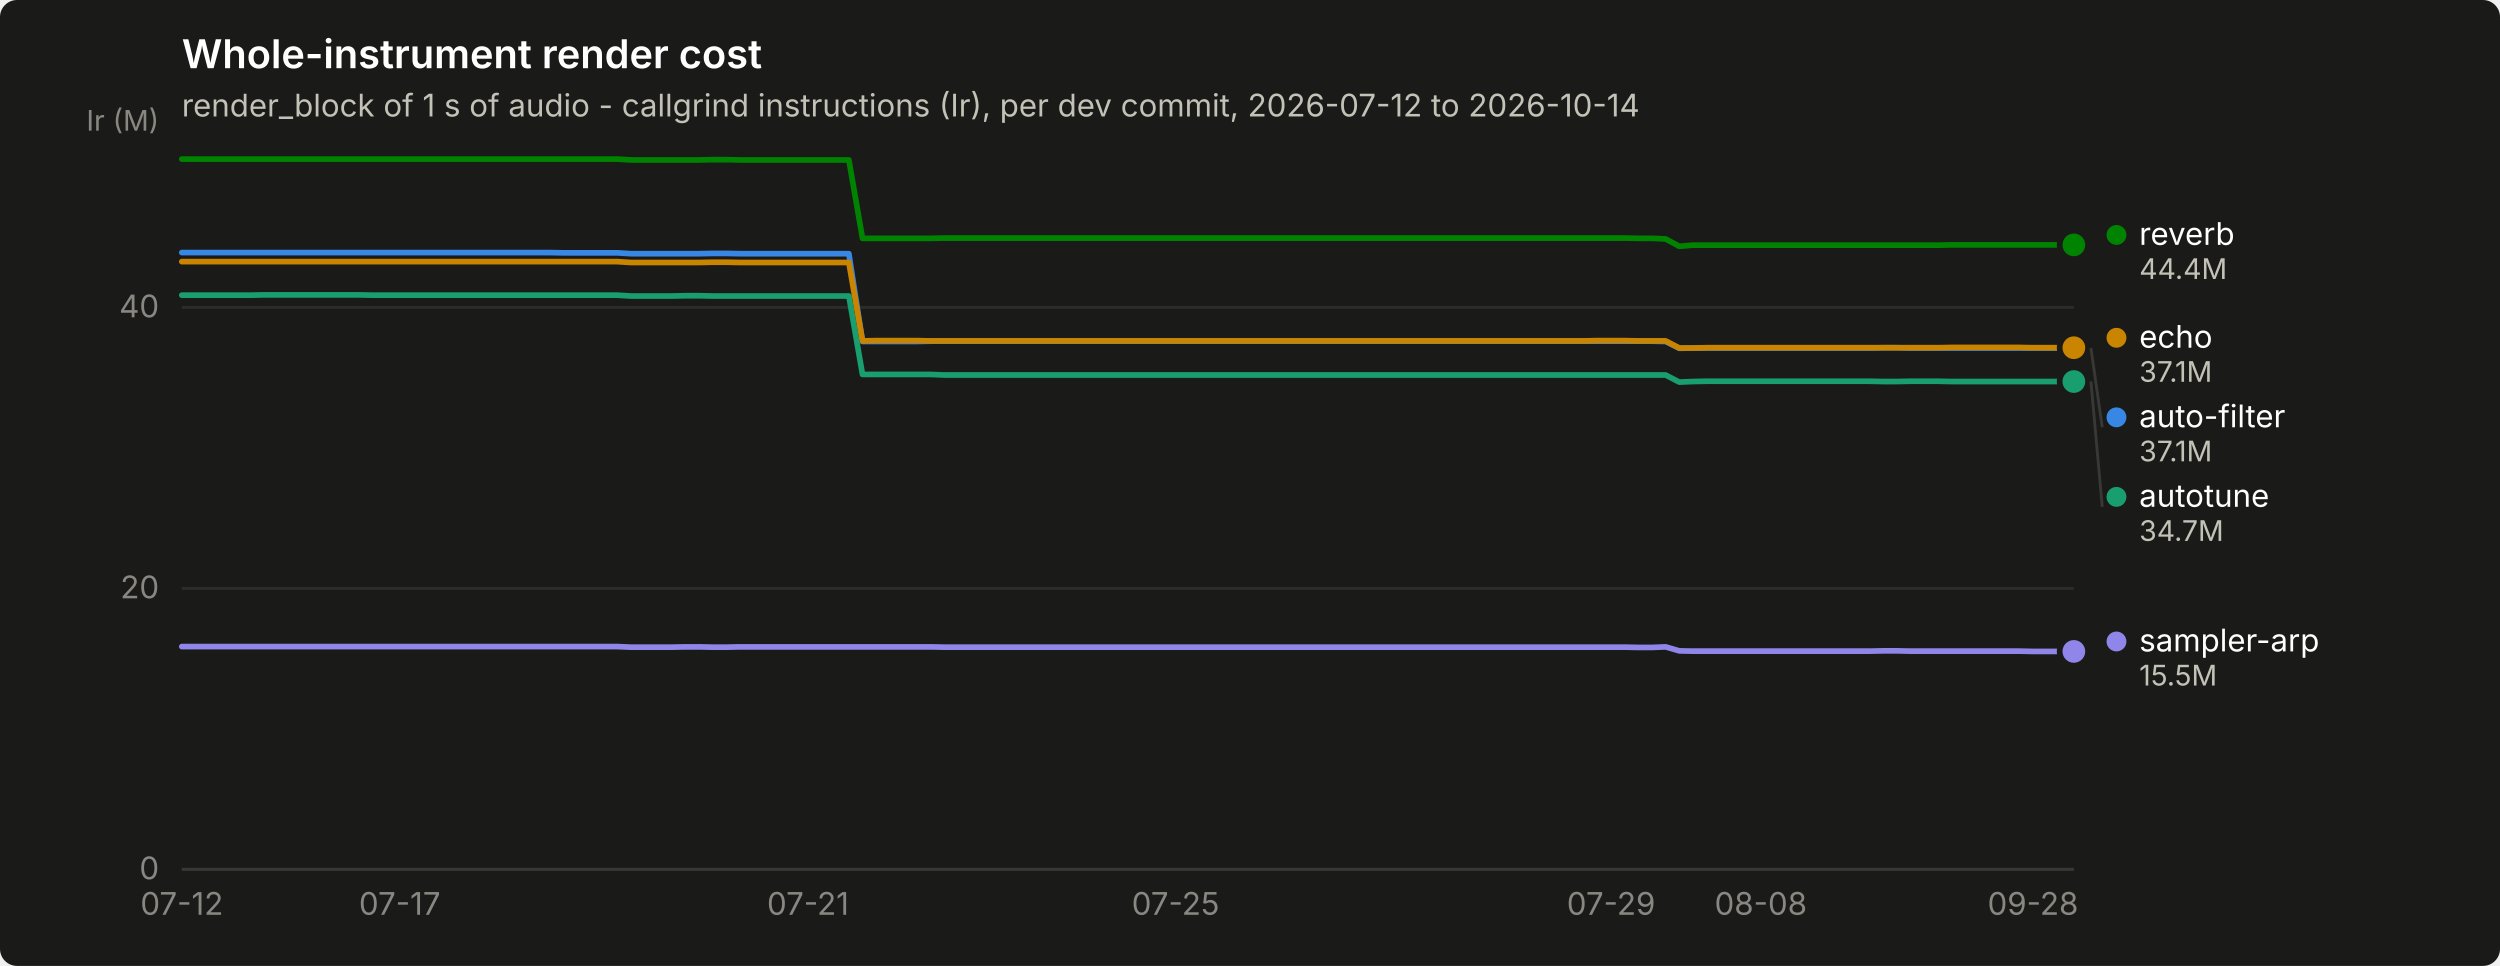
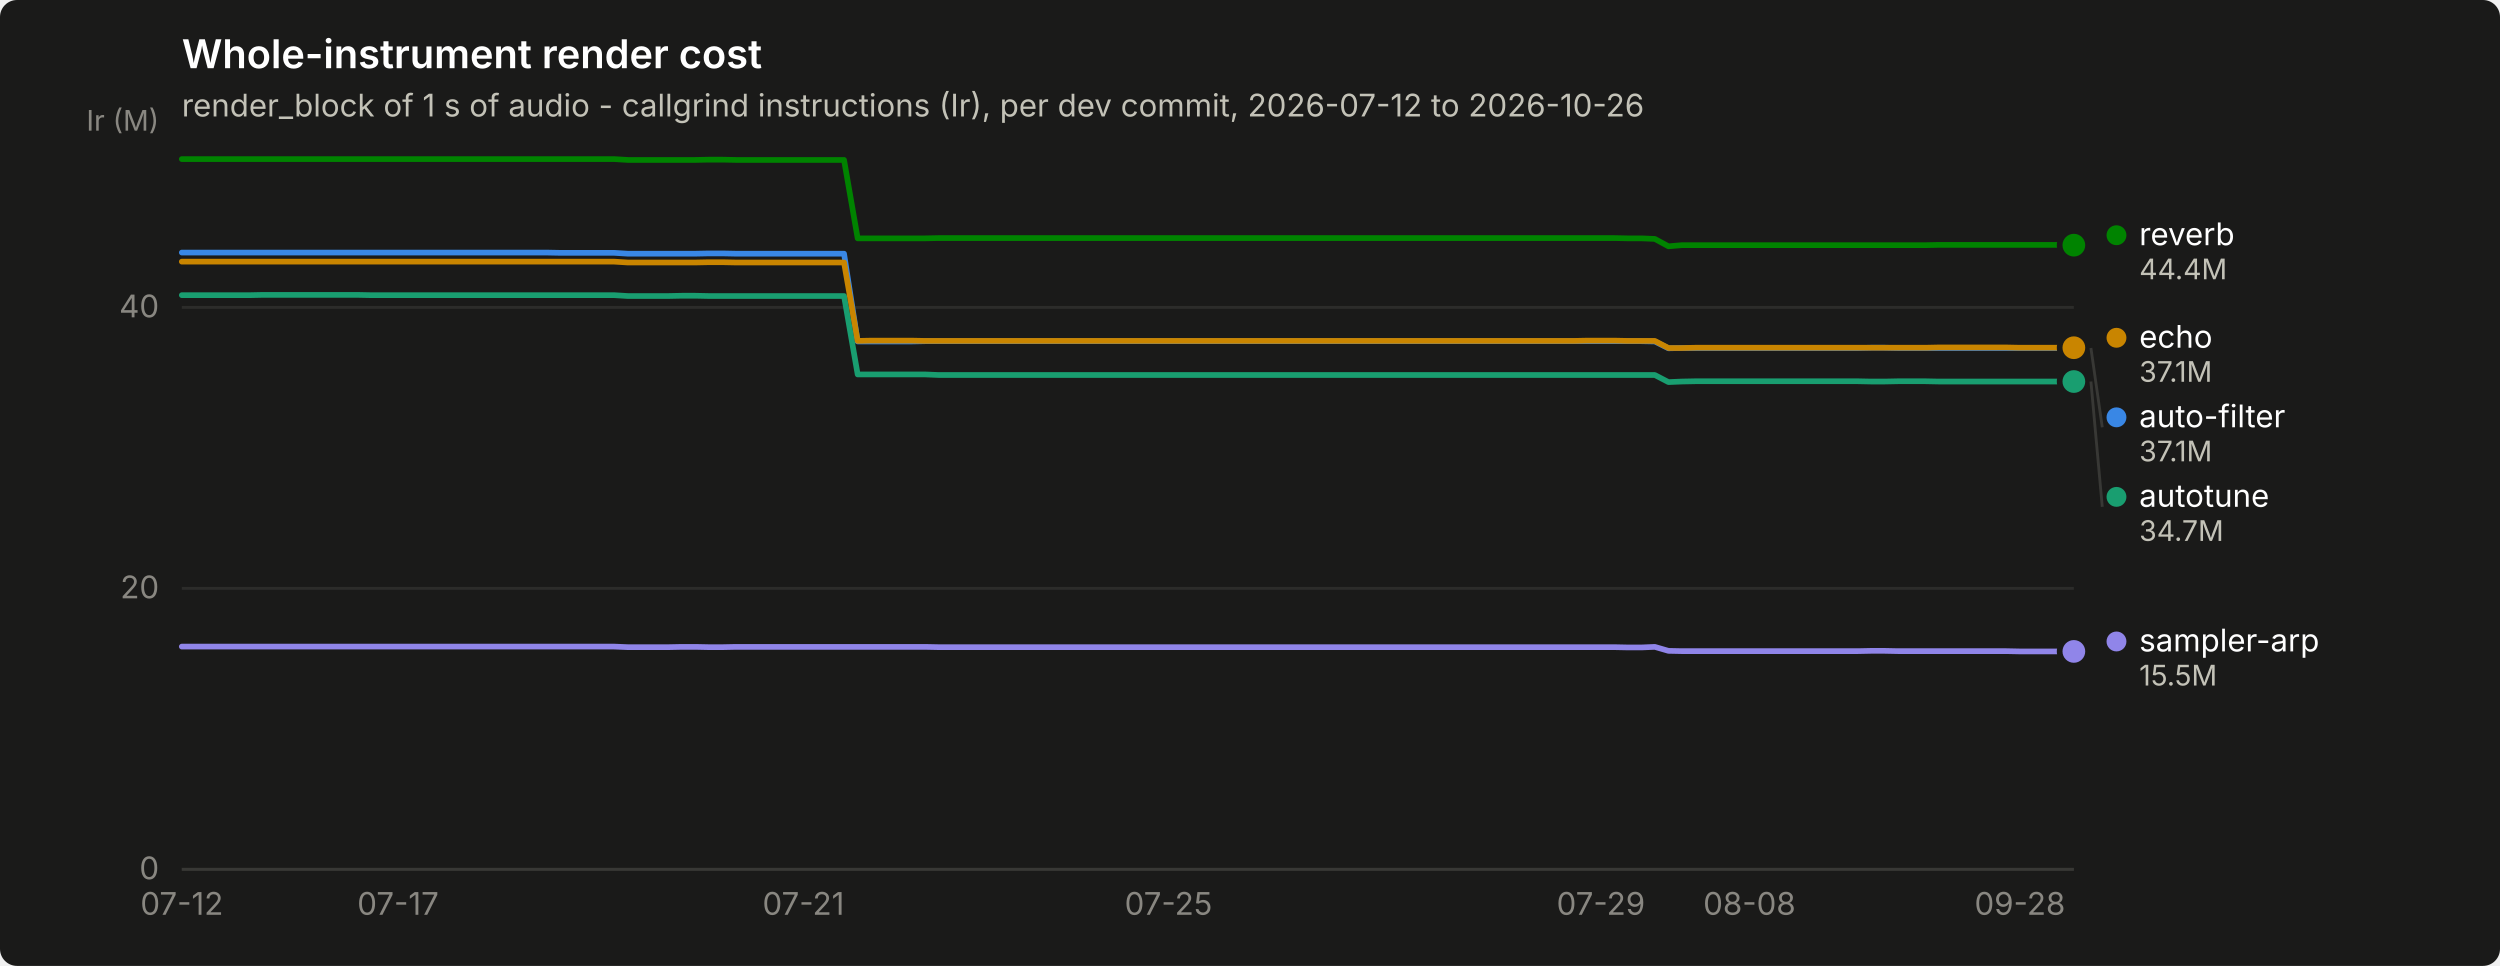
<svg xmlns="http://www.w3.org/2000/svg" width="880" height="340" viewBox="0 0 880 340" role="img" aria-label="Whole-instrument render cost">
  <rect width="880" height="340" rx="6" fill="#1a1a19" />
  <text x="64" y="24" font-family="system-ui, -apple-system, &quot;Segoe UI&quot;, sans-serif" font-size="14" font-weight="600" fill="#ffffff">Whole-instrument render cost</text>
-   <text x="64" y="41" font-family="system-ui, -apple-system, &quot;Segoe UI&quot;, sans-serif" font-size="11" fill="#c3c2b7">render_block of 1 s of audio - callgrind instructions (Ir), per dev commit, 2026-07-12 to 2026-10-14</text>
+   <text x="64" y="41" font-family="system-ui, -apple-system, &quot;Segoe UI&quot;, sans-serif" font-size="11" fill="#c3c2b7">render_block of 1 s of audio - callgrind instructions (Ir), per dev commit, 2026-07-12 to 2026-10-26</text>
  <line x1="64" y1="306.0" x2="730" y2="306.0" stroke="#2c2c2a" stroke-width="1" />
  <text x="56" y="309.5" text-anchor="end" font-family="system-ui, -apple-system, &quot;Segoe UI&quot;, sans-serif" font-size="11" style="font-variant-numeric: tabular-nums" fill="#898781">0</text>
  <line x1="64" y1="207.1" x2="730" y2="207.1" stroke="#2c2c2a" stroke-width="1" />
  <text x="56" y="210.6" text-anchor="end" font-family="system-ui, -apple-system, &quot;Segoe UI&quot;, sans-serif" font-size="11" style="font-variant-numeric: tabular-nums" fill="#898781">20</text>
  <line x1="64" y1="108.2" x2="730" y2="108.2" stroke="#2c2c2a" stroke-width="1" />
  <text x="56" y="111.7" text-anchor="end" font-family="system-ui, -apple-system, &quot;Segoe UI&quot;, sans-serif" font-size="11" style="font-variant-numeric: tabular-nums" fill="#898781">40</text>
  <text x="56" y="46" text-anchor="end" font-family="system-ui, -apple-system, &quot;Segoe UI&quot;, sans-serif" font-size="10" fill="#898781">Ir (M)</text>
  <line x1="64" y1="306" x2="730" y2="306" stroke="#383835" stroke-width="1" />
  <text x="64.0" y="322" text-anchor="middle" font-family="system-ui, -apple-system, &quot;Segoe UI&quot;, sans-serif" font-size="11" style="font-variant-numeric: tabular-nums" fill="#898781">07-12</text>
-   <text x="140.7" y="322" text-anchor="middle" font-family="system-ui, -apple-system, &quot;Segoe UI&quot;, sans-serif" font-size="11" style="font-variant-numeric: tabular-nums" fill="#898781">07-17</text>
-   <text x="284.4" y="322" text-anchor="middle" font-family="system-ui, -apple-system, &quot;Segoe UI&quot;, sans-serif" font-size="11" style="font-variant-numeric: tabular-nums" fill="#898781">07-21</text>
-   <text x="413.8" y="322" text-anchor="middle" font-family="system-ui, -apple-system, &quot;Segoe UI&quot;, sans-serif" font-size="11" style="font-variant-numeric: tabular-nums" fill="#898781">07-25</text>
-   <text x="567.1" y="322" text-anchor="middle" font-family="system-ui, -apple-system, &quot;Segoe UI&quot;, sans-serif" font-size="11" style="font-variant-numeric: tabular-nums" fill="#898781">07-29</text>
-   <text x="619.8" y="322" text-anchor="middle" font-family="system-ui, -apple-system, &quot;Segoe UI&quot;, sans-serif" font-size="11" style="font-variant-numeric: tabular-nums" fill="#898781">08-08</text>
-   <text x="715.6" y="322" text-anchor="middle" font-family="system-ui, -apple-system, &quot;Segoe UI&quot;, sans-serif" font-size="11" style="font-variant-numeric: tabular-nums" fill="#898781">09-28</text>
-   <path d="M64.0,88.9 L68.8,88.9 L73.6,88.9 L78.4,88.9 L83.2,88.9 L88.0,88.9 L92.7,88.9 L97.5,88.9 L102.3,88.9 L107.1,88.9 L111.9,88.9 L116.7,88.9 L121.5,88.9 L126.3,88.9 L131.1,88.9 L135.9,88.9 L140.7,88.9 L145.5,88.9 L150.2,88.9 L155.0,88.9 L159.8,88.9 L164.6,88.9 L169.4,88.9 L174.2,88.9 L179.0,88.9 L183.8,88.9 L188.6,88.9 L193.4,88.9 L198.2,89.0 L202.9,89.0 L207.7,89.0 L212.5,89.0 L217.3,89.0 L222.1,89.3 L226.9,89.3 L231.7,89.3 L236.5,89.3 L241.3,89.3 L246.1,89.3 L250.9,89.2 L255.7,89.2 L260.4,89.3 L265.2,89.3 L270.0,89.3 L274.8,89.3 L279.6,89.3 L284.4,89.3 L289.2,89.3 L294.0,89.3 L298.8,89.3 L303.6,120.2 L308.4,120.2 L313.2,120.2 L317.9,120.2 L322.7,120.2 L327.5,120.1 L332.3,120.1 L337.1,120.1 L341.9,120.1 L346.7,120.1 L351.5,120.1 L356.3,120.1 L361.1,120.1 L365.9,120.1 L370.6,120.1 L375.4,120.1 L380.2,120.1 L385.0,120.1 L389.8,120.1 L394.6,120.1 L399.4,120.1 L404.2,120.1 L409.0,120.1 L413.8,120.1 L418.6,120.1 L423.4,120.1 L428.1,120.1 L432.9,120.1 L437.7,120.1 L442.5,120.1 L447.3,120.1 L452.1,120.1 L456.9,120.1 L461.7,120.1 L466.5,120.1 L471.3,120.1 L476.1,120.1 L480.8,120.1 L485.6,120.1 L490.4,120.1 L495.2,120.1 L500.0,120.1 L504.8,120.1 L509.6,120.1 L514.4,120.1 L519.2,120.1 L524.0,120.1 L528.8,120.1 L533.6,120.1 L538.3,120.1 L543.1,120.1 L547.9,120.1 L552.7,120.1 L557.5,120.1 L562.3,120.1 L567.1,120.1 L571.9,120.1 L576.7,120.1 L581.5,120.1 L586.3,120.2 L591.1,122.6 L595.8,122.5 L600.6,122.5 L605.4,122.5 L610.2,122.5 L615.0,122.5 L619.8,122.5 L624.6,122.5 L629.4,122.5 L634.2,122.5 L639.0,122.5 L643.8,122.5 L648.5,122.5 L653.3,122.5 L658.1,122.5 L662.9,122.4 L667.7,122.4 L672.5,122.5 L677.3,122.5 L682.1,122.5 L686.9,122.5 L691.7,122.5 L696.5,122.5 L701.3,122.5 L706.0,122.5 L710.8,122.5 L715.6,122.5 L720.4,122.5 L725.2,122.5 L730.0,122.5" fill="none" stroke="#3987e5" stroke-width="2" stroke-linejoin="round" stroke-linecap="round" />
+   <text x="140.1" y="322" text-anchor="middle" font-family="system-ui, -apple-system, &quot;Segoe UI&quot;, sans-serif" font-size="11" style="font-variant-numeric: tabular-nums" fill="#898781">07-17</text>
+   <text x="282.8" y="322" text-anchor="middle" font-family="system-ui, -apple-system, &quot;Segoe UI&quot;, sans-serif" font-size="11" style="font-variant-numeric: tabular-nums" fill="#898781">07-21</text>
+   <text x="411.3" y="322" text-anchor="middle" font-family="system-ui, -apple-system, &quot;Segoe UI&quot;, sans-serif" font-size="11" style="font-variant-numeric: tabular-nums" fill="#898781">07-25</text>
+   <text x="563.5" y="322" text-anchor="middle" font-family="system-ui, -apple-system, &quot;Segoe UI&quot;, sans-serif" font-size="11" style="font-variant-numeric: tabular-nums" fill="#898781">07-29</text>
+   <text x="615.8" y="322" text-anchor="middle" font-family="system-ui, -apple-system, &quot;Segoe UI&quot;, sans-serif" font-size="11" style="font-variant-numeric: tabular-nums" fill="#898781">08-08</text>
+   <text x="711.0" y="322" text-anchor="middle" font-family="system-ui, -apple-system, &quot;Segoe UI&quot;, sans-serif" font-size="11" style="font-variant-numeric: tabular-nums" fill="#898781">09-28</text>
+   <path d="M64.0,88.9 L68.8,88.9 L73.5,88.9 L78.3,88.9 L83.0,88.9 L87.8,88.9 L92.5,88.9 L97.3,88.9 L102.1,88.9 L106.8,88.9 L111.6,88.9 L116.3,88.9 L121.1,88.9 L125.8,88.9 L130.6,88.9 L135.4,88.9 L140.1,88.9 L144.9,88.9 L149.6,88.9 L154.4,88.9 L159.1,88.9 L163.9,88.9 L168.7,88.9 L173.4,88.9 L178.2,88.9 L182.9,88.9 L187.7,88.9 L192.4,88.9 L197.2,89.0 L202.0,89.0 L206.7,89.0 L211.5,89.0 L216.2,89.0 L221.0,89.3 L225.7,89.3 L230.5,89.3 L235.3,89.3 L240.0,89.3 L244.8,89.3 L249.5,89.2 L254.3,89.2 L259.0,89.3 L263.8,89.3 L268.6,89.3 L273.3,89.3 L278.1,89.3 L282.8,89.3 L287.6,89.3 L292.3,89.3 L297.1,89.3 L301.9,120.2 L306.6,120.2 L311.4,120.2 L316.1,120.2 L320.9,120.2 L325.6,120.1 L330.4,120.1 L335.2,120.1 L339.9,120.1 L344.7,120.1 L349.4,120.1 L354.2,120.1 L358.9,120.1 L363.7,120.1 L368.5,120.1 L373.2,120.1 L378.0,120.1 L382.7,120.1 L387.5,120.1 L392.2,120.1 L397.0,120.1 L401.8,120.1 L406.5,120.1 L411.3,120.1 L416.0,120.1 L420.8,120.1 L425.5,120.1 L430.3,120.1 L435.1,120.1 L439.8,120.1 L444.6,120.1 L449.3,120.1 L454.1,120.1 L458.8,120.1 L463.6,120.1 L468.4,120.1 L473.1,120.1 L477.9,120.1 L482.6,120.1 L487.4,120.1 L492.1,120.1 L496.9,120.1 L501.7,120.1 L506.4,120.1 L511.2,120.1 L515.9,120.1 L520.7,120.1 L525.4,120.1 L530.2,120.1 L535.0,120.1 L539.7,120.1 L544.5,120.1 L549.2,120.1 L554.0,120.1 L558.7,120.1 L563.5,120.1 L568.3,120.1 L573.0,120.1 L577.8,120.1 L582.5,120.2 L587.3,122.6 L592.0,122.5 L596.8,122.5 L601.6,122.5 L606.3,122.5 L611.1,122.5 L615.8,122.5 L620.6,122.5 L625.3,122.5 L630.1,122.5 L634.9,122.5 L639.6,122.5 L644.4,122.5 L649.1,122.5 L653.9,122.5 L658.6,122.4 L663.4,122.4 L668.2,122.5 L672.9,122.5 L677.7,122.5 L682.4,122.5 L687.2,122.5 L691.9,122.5 L696.7,122.5 L701.5,122.5 L706.2,122.5 L711.0,122.5 L715.7,122.5 L720.5,122.5 L725.2,122.5 L730.0,122.5" fill="none" stroke="#3987e5" stroke-width="2" stroke-linejoin="round" stroke-linecap="round" />
  <circle cx="730.0" cy="122.5" r="6" fill="#1a1a19" />
  <circle cx="730.0" cy="122.5" r="4" fill="#3987e5" />
-   <path d="M64.0,103.9 L68.8,103.9 L73.6,103.9 L78.4,103.9 L83.2,103.9 L88.0,103.9 L92.7,103.8 L97.5,103.8 L102.3,103.8 L107.1,103.8 L111.9,103.8 L116.7,103.8 L121.5,103.8 L126.3,103.8 L131.1,103.9 L135.9,103.9 L140.7,103.9 L145.5,103.9 L150.2,103.9 L155.0,103.9 L159.8,103.9 L164.6,103.9 L169.4,103.9 L174.2,103.9 L179.0,103.9 L183.8,103.9 L188.6,103.9 L193.4,103.9 L198.2,103.9 L202.9,103.9 L207.7,103.9 L212.5,103.9 L217.3,103.9 L222.1,104.2 L226.9,104.2 L231.7,104.2 L236.5,104.2 L241.3,104.1 L246.1,104.1 L250.9,104.2 L255.7,104.2 L260.4,104.2 L265.2,104.2 L270.0,104.2 L274.8,104.2 L279.6,104.2 L284.4,104.2 L289.2,104.2 L294.0,104.2 L298.8,104.2 L303.6,131.8 L308.4,131.8 L313.2,131.8 L317.9,131.8 L322.7,131.8 L327.5,131.8 L332.3,132.0 L337.1,132.0 L341.9,132.0 L346.7,132.0 L351.5,132.0 L356.3,132.0 L361.1,132.0 L365.9,132.0 L370.6,132.0 L375.4,132.0 L380.2,132.0 L385.0,132.0 L389.8,132.0 L394.6,132.0 L399.4,132.0 L404.2,132.0 L409.0,132.0 L413.8,132.0 L418.6,132.0 L423.4,132.0 L428.1,132.0 L432.9,132.0 L437.7,132.0 L442.5,132.0 L447.3,132.0 L452.1,132.0 L456.9,132.0 L461.7,132.0 L466.5,132.0 L471.3,132.0 L476.1,132.0 L480.8,132.0 L485.6,132.0 L490.4,132.0 L495.2,132.0 L500.0,132.0 L504.8,132.0 L509.6,132.0 L514.4,132.0 L519.2,132.0 L524.0,132.0 L528.8,132.0 L533.6,132.0 L538.3,132.0 L543.1,132.0 L547.9,132.0 L552.7,132.0 L557.5,132.0 L562.3,132.0 L567.1,132.0 L571.9,132.0 L576.7,132.0 L581.5,132.0 L586.3,132.0 L591.1,134.5 L595.8,134.3 L600.6,134.2 L605.4,134.2 L610.2,134.2 L615.0,134.2 L619.8,134.2 L624.6,134.2 L629.4,134.2 L634.2,134.2 L639.0,134.2 L643.8,134.2 L648.5,134.2 L653.3,134.2 L658.1,134.2 L662.9,134.3 L667.7,134.3 L672.5,134.2 L677.3,134.2 L682.1,134.2 L686.9,134.3 L691.7,134.3 L696.5,134.3 L701.3,134.3 L706.0,134.3 L710.8,134.3 L715.6,134.3 L720.4,134.3 L725.2,134.3 L730.0,134.3" fill="none" stroke="#199e70" stroke-width="2" stroke-linejoin="round" stroke-linecap="round" />
+   <path d="M64.0,103.9 L68.8,103.9 L73.5,103.9 L78.3,103.9 L83.0,103.9 L87.8,103.9 L92.5,103.8 L97.3,103.8 L102.1,103.8 L106.8,103.8 L111.6,103.8 L116.3,103.8 L121.1,103.8 L125.8,103.8 L130.6,103.9 L135.4,103.9 L140.1,103.9 L144.9,103.9 L149.6,103.9 L154.4,103.9 L159.1,103.9 L163.9,103.9 L168.7,103.9 L173.4,103.9 L178.2,103.9 L182.9,103.9 L187.7,103.9 L192.4,103.9 L197.2,103.9 L202.0,103.9 L206.7,103.9 L211.5,103.9 L216.2,103.9 L221.0,104.2 L225.7,104.2 L230.5,104.2 L235.3,104.2 L240.0,104.1 L244.8,104.1 L249.5,104.2 L254.3,104.2 L259.0,104.2 L263.8,104.2 L268.6,104.2 L273.3,104.2 L278.1,104.2 L282.8,104.2 L287.6,104.2 L292.3,104.2 L297.1,104.2 L301.9,131.8 L306.6,131.8 L311.4,131.8 L316.1,131.8 L320.9,131.8 L325.6,131.8 L330.4,132.0 L335.2,132.0 L339.9,132.0 L344.7,132.0 L349.4,132.0 L354.2,132.0 L358.9,132.0 L363.7,132.0 L368.5,132.0 L373.2,132.0 L378.0,132.0 L382.7,132.0 L387.5,132.0 L392.2,132.0 L397.0,132.0 L401.8,132.0 L406.5,132.0 L411.3,132.0 L416.0,132.0 L420.8,132.0 L425.5,132.0 L430.3,132.0 L435.1,132.0 L439.8,132.0 L444.6,132.0 L449.3,132.0 L454.1,132.0 L458.8,132.0 L463.6,132.0 L468.4,132.0 L473.1,132.0 L477.9,132.0 L482.6,132.0 L487.4,132.0 L492.1,132.0 L496.9,132.0 L501.7,132.0 L506.4,132.0 L511.2,132.0 L515.9,132.0 L520.7,132.0 L525.4,132.0 L530.2,132.0 L535.0,132.0 L539.7,132.0 L544.5,132.0 L549.2,132.0 L554.0,132.0 L558.7,132.0 L563.5,132.0 L568.3,132.0 L573.0,132.0 L577.8,132.0 L582.5,132.0 L587.3,134.5 L592.0,134.3 L596.8,134.2 L601.6,134.2 L606.3,134.2 L611.1,134.2 L615.8,134.2 L620.6,134.2 L625.3,134.2 L630.1,134.2 L634.9,134.2 L639.6,134.2 L644.4,134.2 L649.1,134.2 L653.9,134.2 L658.6,134.3 L663.4,134.3 L668.2,134.2 L672.9,134.2 L677.7,134.2 L682.4,134.3 L687.2,134.3 L691.9,134.3 L696.7,134.3 L701.5,134.3 L706.2,134.3 L711.0,134.3 L715.7,134.3 L720.5,134.3 L725.2,134.3 L730.0,134.3" fill="none" stroke="#199e70" stroke-width="2" stroke-linejoin="round" stroke-linecap="round" />
  <circle cx="730.0" cy="134.3" r="6" fill="#1a1a19" />
  <circle cx="730.0" cy="134.3" r="4" fill="#199e70" />
-   <path d="M64.0,92.1 L68.8,92.1 L73.6,92.1 L78.4,92.1 L83.2,92.1 L88.0,92.1 L92.7,92.1 L97.5,92.1 L102.3,92.1 L107.1,92.1 L111.9,92.1 L116.7,92.1 L121.5,92.1 L126.3,92.1 L131.1,92.1 L135.9,92.1 L140.7,92.1 L145.5,92.1 L150.2,92.1 L155.0,92.1 L159.8,92.1 L164.6,92.1 L169.4,92.1 L174.2,92.1 L179.0,92.1 L183.8,92.1 L188.6,92.1 L193.4,92.1 L198.2,92.1 L202.9,92.1 L207.7,92.1 L212.5,92.1 L217.3,92.1 L222.1,92.4 L226.9,92.4 L231.7,92.4 L236.5,92.4 L241.3,92.4 L246.1,92.4 L250.9,92.3 L255.7,92.3 L260.4,92.4 L265.2,92.4 L270.0,92.4 L274.8,92.4 L279.6,92.4 L284.4,92.4 L289.2,92.4 L294.0,92.4 L298.8,92.4 L303.6,120.0 L308.4,119.9 L313.2,119.9 L317.9,119.9 L322.7,119.9 L327.5,120.0 L332.3,120.0 L337.1,120.0 L341.9,120.0 L346.7,120.0 L351.5,120.0 L356.3,120.0 L361.1,120.0 L365.9,120.0 L370.6,120.0 L375.4,120.0 L380.2,120.0 L385.0,120.0 L389.8,120.0 L394.6,120.0 L399.4,120.0 L404.2,120.0 L409.0,120.0 L413.8,120.0 L418.6,120.0 L423.4,120.0 L428.1,120.0 L432.9,120.0 L437.7,120.0 L442.5,120.0 L447.3,120.0 L452.1,120.0 L456.9,120.0 L461.7,120.0 L466.5,120.0 L471.3,120.0 L476.1,120.0 L480.8,120.0 L485.6,120.0 L490.4,120.0 L495.2,120.0 L500.0,120.0 L504.8,120.0 L509.6,120.0 L514.4,120.0 L519.2,120.0 L524.0,120.0 L528.8,120.0 L533.6,120.0 L538.3,120.0 L543.1,120.0 L547.9,120.0 L552.7,120.0 L557.5,120.0 L562.3,119.9 L567.1,119.9 L571.9,119.9 L576.7,120.0 L581.5,120.0 L586.3,120.0 L591.1,122.5 L595.8,122.5 L600.6,122.4 L605.4,122.4 L610.2,122.4 L615.0,122.4 L619.8,122.4 L624.6,122.4 L629.4,122.4 L634.2,122.4 L639.0,122.4 L643.8,122.4 L648.5,122.4 L653.3,122.4 L658.1,122.4 L662.9,122.4 L667.7,122.4 L672.5,122.4 L677.3,122.4 L682.1,122.4 L686.9,122.3 L691.7,122.3 L696.5,122.3 L701.3,122.3 L706.0,122.3 L710.8,122.3 L715.6,122.4 L720.4,122.4 L725.2,122.4 L730.0,122.4" fill="none" stroke="#c98500" stroke-width="2" stroke-linejoin="round" stroke-linecap="round" />
+   <path d="M64.0,92.1 L68.8,92.1 L73.5,92.1 L78.3,92.1 L83.0,92.1 L87.8,92.1 L92.5,92.1 L97.3,92.1 L102.1,92.1 L106.8,92.1 L111.6,92.1 L116.3,92.1 L121.1,92.1 L125.8,92.1 L130.6,92.1 L135.4,92.1 L140.1,92.1 L144.9,92.1 L149.6,92.1 L154.4,92.1 L159.1,92.1 L163.9,92.1 L168.7,92.1 L173.4,92.1 L178.2,92.1 L182.9,92.1 L187.7,92.1 L192.4,92.1 L197.2,92.1 L202.0,92.1 L206.7,92.1 L211.5,92.1 L216.2,92.1 L221.0,92.4 L225.7,92.4 L230.5,92.4 L235.3,92.4 L240.0,92.4 L244.8,92.4 L249.5,92.3 L254.3,92.3 L259.0,92.4 L263.8,92.4 L268.6,92.4 L273.3,92.4 L278.1,92.4 L282.8,92.4 L287.6,92.4 L292.3,92.4 L297.1,92.4 L301.9,120.0 L306.6,119.9 L311.4,119.9 L316.1,119.9 L320.9,119.9 L325.6,120.0 L330.4,120.0 L335.2,120.0 L339.9,120.0 L344.7,120.0 L349.4,120.0 L354.2,120.0 L358.9,120.0 L363.7,120.0 L368.5,120.0 L373.2,120.0 L378.0,120.0 L382.7,120.0 L387.5,120.0 L392.2,120.0 L397.0,120.0 L401.8,120.0 L406.5,120.0 L411.3,120.0 L416.0,120.0 L420.8,120.0 L425.5,120.0 L430.3,120.0 L435.1,120.0 L439.8,120.0 L444.6,120.0 L449.3,120.0 L454.1,120.0 L458.8,120.0 L463.6,120.0 L468.4,120.0 L473.1,120.0 L477.9,120.0 L482.6,120.0 L487.4,120.0 L492.1,120.0 L496.9,120.0 L501.7,120.0 L506.4,120.0 L511.2,120.0 L515.9,120.0 L520.7,120.0 L525.4,120.0 L530.2,120.0 L535.0,120.0 L539.7,120.0 L544.5,120.0 L549.2,120.0 L554.0,120.0 L558.7,119.9 L563.5,119.9 L568.3,119.9 L573.0,120.0 L577.8,120.0 L582.5,120.0 L587.3,122.5 L592.0,122.5 L596.8,122.4 L601.6,122.4 L606.3,122.4 L611.1,122.4 L615.8,122.4 L620.6,122.4 L625.3,122.4 L630.1,122.4 L634.9,122.4 L639.6,122.4 L644.4,122.4 L649.1,122.4 L653.9,122.4 L658.6,122.4 L663.4,122.4 L668.2,122.4 L672.9,122.4 L677.7,122.4 L682.4,122.3 L687.2,122.3 L691.9,122.3 L696.7,122.3 L701.5,122.3 L706.2,122.3 L711.0,122.4 L715.7,122.4 L720.5,122.4 L725.2,122.4 L730.0,122.4" fill="none" stroke="#c98500" stroke-width="2" stroke-linejoin="round" stroke-linecap="round" />
  <circle cx="730.0" cy="122.4" r="6" fill="#1a1a19" />
  <circle cx="730.0" cy="122.4" r="4" fill="#c98500" />
-   <path d="M64.0,56.0 L68.8,56.0 L73.6,56.0 L78.4,56.0 L83.2,56.0 L88.0,56.0 L92.7,56.0 L97.5,56.0 L102.3,56.0 L107.1,56.0 L111.9,56.0 L116.7,56.0 L121.5,56.0 L126.3,56.0 L131.1,56.0 L135.9,56.0 L140.7,56.0 L145.5,56.0 L150.2,56.0 L155.0,56.0 L159.8,56.0 L164.6,56.0 L169.4,56.0 L174.2,56.0 L179.0,56.0 L183.8,56.0 L188.6,56.0 L193.4,56.0 L198.2,56.0 L202.9,56.0 L207.7,56.0 L212.5,56.0 L217.3,56.0 L222.1,56.3 L226.9,56.3 L231.7,56.3 L236.5,56.3 L241.3,56.3 L246.1,56.3 L250.9,56.2 L255.7,56.2 L260.4,56.3 L265.2,56.3 L270.0,56.3 L274.8,56.3 L279.6,56.3 L284.4,56.3 L289.2,56.3 L294.0,56.3 L298.8,56.3 L303.6,83.9 L308.4,83.9 L313.2,83.9 L317.9,83.9 L322.7,83.9 L327.5,83.9 L332.3,83.8 L337.1,83.8 L341.9,83.8 L346.7,83.8 L351.5,83.8 L356.3,83.8 L361.1,83.8 L365.9,83.8 L370.6,83.8 L375.4,83.8 L380.2,83.8 L385.0,83.8 L389.8,83.8 L394.6,83.8 L399.4,83.8 L404.2,83.8 L409.0,83.8 L413.8,83.8 L418.6,83.8 L423.4,83.8 L428.1,83.8 L432.9,83.8 L437.7,83.8 L442.5,83.8 L447.3,83.8 L452.1,83.8 L456.9,83.8 L461.7,83.8 L466.5,83.8 L471.3,83.8 L476.1,83.8 L480.8,83.8 L485.6,83.8 L490.4,83.8 L495.2,83.8 L500.0,83.8 L504.8,83.8 L509.6,83.8 L514.4,83.8 L519.2,83.8 L524.0,83.8 L528.8,83.8 L533.6,83.8 L538.3,83.8 L543.1,83.8 L547.9,83.8 L552.7,83.8 L557.5,83.8 L562.3,83.8 L567.1,83.8 L571.9,83.8 L576.7,83.9 L581.5,83.9 L586.3,84.1 L591.1,86.7 L595.8,86.3 L600.6,86.3 L605.4,86.3 L610.2,86.3 L615.0,86.3 L619.8,86.3 L624.6,86.3 L629.4,86.3 L634.2,86.3 L639.0,86.3 L643.8,86.3 L648.5,86.3 L653.3,86.3 L658.1,86.3 L662.9,86.3 L667.7,86.3 L672.5,86.3 L677.3,86.3 L682.1,86.3 L686.9,86.2 L691.7,86.2 L696.5,86.2 L701.3,86.2 L706.0,86.2 L710.8,86.2 L715.6,86.2 L720.4,86.2 L725.2,86.2 L730.0,86.2" fill="none" stroke="#008300" stroke-width="2" stroke-linejoin="round" stroke-linecap="round" />
-   <circle cx="730.0" cy="86.2" r="6" fill="#1a1a19" />
-   <circle cx="730.0" cy="86.2" r="4" fill="#008300" />
-   <path d="M64.0,227.6 L68.8,227.6 L73.6,227.6 L78.4,227.6 L83.2,227.6 L88.0,227.6 L92.7,227.6 L97.5,227.6 L102.3,227.6 L107.1,227.6 L111.9,227.6 L116.7,227.6 L121.5,227.6 L126.3,227.6 L131.1,227.6 L135.9,227.6 L140.7,227.6 L145.5,227.6 L150.2,227.6 L155.0,227.6 L159.8,227.6 L164.6,227.6 L169.4,227.6 L174.2,227.6 L179.0,227.6 L183.8,227.6 L188.6,227.6 L193.4,227.6 L198.2,227.6 L202.9,227.6 L207.7,227.6 L212.5,227.6 L217.3,227.6 L222.1,227.8 L226.9,227.8 L231.7,227.8 L236.5,227.8 L241.3,227.7 L246.1,227.7 L250.9,227.8 L255.7,227.8 L260.4,227.7 L265.2,227.7 L270.0,227.7 L274.8,227.7 L279.6,227.7 L284.4,227.7 L289.2,227.7 L294.0,227.7 L298.8,227.7 L303.6,227.7 L308.4,227.7 L313.2,227.7 L317.9,227.7 L322.7,227.7 L327.5,227.7 L332.3,227.8 L337.1,227.8 L341.9,227.8 L346.7,227.8 L351.5,227.8 L356.3,227.8 L361.1,227.8 L365.9,227.8 L370.6,227.8 L375.4,227.8 L380.2,227.8 L385.0,227.8 L389.8,227.8 L394.6,227.8 L399.4,227.8 L404.2,227.8 L409.0,227.8 L413.8,227.8 L418.6,227.8 L423.4,227.8 L428.1,227.8 L432.9,227.8 L437.7,227.8 L442.5,227.8 L447.3,227.8 L452.1,227.8 L456.9,227.8 L461.7,227.8 L466.5,227.8 L471.3,227.8 L476.1,227.8 L480.8,227.8 L485.6,227.8 L490.4,227.8 L495.2,227.8 L500.0,227.8 L504.8,227.8 L509.6,227.8 L514.4,227.8 L519.2,227.8 L524.0,227.8 L528.8,227.8 L533.6,227.8 L538.3,227.8 L543.1,227.8 L547.9,227.8 L552.7,227.8 L557.5,227.8 L562.3,227.8 L567.1,227.8 L571.9,227.8 L576.7,227.9 L581.5,227.9 L586.3,227.7 L591.1,229.1 L595.8,229.2 L600.6,229.2 L605.4,229.2 L610.2,229.2 L615.0,229.2 L619.8,229.2 L624.6,229.2 L629.4,229.2 L634.2,229.2 L639.0,229.2 L643.8,229.2 L648.5,229.2 L653.3,229.2 L658.1,229.2 L662.9,229.1 L667.7,229.1 L672.5,229.2 L677.3,229.2 L682.1,229.2 L686.9,229.2 L691.7,229.2 L696.5,229.2 L701.3,229.2 L706.0,229.2 L710.8,229.2 L715.6,229.3 L720.4,229.3 L725.2,229.3 L730.0,229.3" fill="none" stroke="#9085e9" stroke-width="2" stroke-linejoin="round" stroke-linecap="round" />
+   <path d="M64.0,56.0 L68.8,56.0 L73.5,56.0 L78.3,56.0 L83.0,56.0 L87.8,56.0 L92.5,56.0 L97.3,56.0 L102.1,56.0 L106.8,56.0 L111.6,56.0 L116.3,56.0 L121.1,56.0 L125.8,56.0 L130.6,56.0 L135.4,56.0 L140.1,56.0 L144.9,56.0 L149.6,56.0 L154.4,56.0 L159.1,56.0 L163.9,56.0 L168.7,56.0 L173.4,56.0 L178.2,56.0 L182.9,56.0 L187.7,56.0 L192.4,56.0 L197.2,56.0 L202.0,56.0 L206.7,56.0 L211.5,56.0 L216.2,56.0 L221.0,56.3 L225.7,56.3 L230.5,56.3 L235.3,56.3 L240.0,56.3 L244.8,56.3 L249.5,56.2 L254.3,56.2 L259.0,56.3 L263.8,56.3 L268.6,56.3 L273.3,56.3 L278.1,56.3 L282.8,56.3 L287.6,56.3 L292.3,56.3 L297.1,56.3 L301.9,83.9 L306.6,83.9 L311.4,83.9 L316.1,83.9 L320.9,83.9 L325.6,83.9 L330.4,83.8 L335.2,83.8 L339.9,83.8 L344.7,83.8 L349.4,83.8 L354.2,83.8 L358.9,83.8 L363.7,83.8 L368.5,83.8 L373.2,83.8 L378.0,83.8 L382.7,83.8 L387.5,83.8 L392.2,83.8 L397.0,83.8 L401.8,83.8 L406.5,83.8 L411.3,83.8 L416.0,83.8 L420.8,83.8 L425.5,83.8 L430.3,83.8 L435.1,83.8 L439.8,83.8 L444.6,83.8 L449.3,83.8 L454.1,83.8 L458.8,83.8 L463.6,83.8 L468.4,83.8 L473.1,83.8 L477.9,83.8 L482.6,83.8 L487.4,83.8 L492.1,83.8 L496.9,83.8 L501.7,83.8 L506.4,83.8 L511.2,83.8 L515.9,83.8 L520.7,83.8 L525.4,83.8 L530.2,83.8 L535.0,83.8 L539.7,83.8 L544.5,83.8 L549.2,83.8 L554.0,83.8 L558.7,83.8 L563.5,83.8 L568.3,83.8 L573.0,83.9 L577.8,83.9 L582.5,84.1 L587.3,86.7 L592.0,86.3 L596.8,86.3 L601.6,86.3 L606.3,86.3 L611.1,86.3 L615.8,86.3 L620.6,86.3 L625.3,86.3 L630.1,86.3 L634.9,86.3 L639.6,86.3 L644.4,86.3 L649.1,86.3 L653.9,86.3 L658.6,86.3 L663.4,86.3 L668.2,86.3 L672.9,86.3 L677.7,86.3 L682.4,86.2 L687.2,86.2 L691.9,86.2 L696.7,86.2 L701.5,86.2 L706.2,86.2 L711.0,86.2 L715.7,86.2 L720.5,86.2 L725.2,86.2 L730.0,86.3" fill="none" stroke="#008300" stroke-width="2" stroke-linejoin="round" stroke-linecap="round" />
+   <circle cx="730.0" cy="86.3" r="6" fill="#1a1a19" />
+   <circle cx="730.0" cy="86.3" r="4" fill="#008300" />
+   <path d="M64.0,227.6 L68.8,227.6 L73.5,227.6 L78.3,227.6 L83.0,227.6 L87.8,227.6 L92.5,227.6 L97.3,227.6 L102.1,227.6 L106.8,227.6 L111.6,227.6 L116.3,227.6 L121.1,227.6 L125.8,227.6 L130.6,227.6 L135.4,227.6 L140.1,227.6 L144.9,227.6 L149.6,227.6 L154.4,227.6 L159.1,227.6 L163.9,227.6 L168.7,227.6 L173.4,227.6 L178.2,227.6 L182.9,227.6 L187.7,227.6 L192.4,227.6 L197.2,227.6 L202.0,227.6 L206.7,227.6 L211.5,227.6 L216.2,227.6 L221.0,227.8 L225.7,227.8 L230.5,227.8 L235.3,227.8 L240.0,227.7 L244.8,227.7 L249.5,227.8 L254.3,227.8 L259.0,227.7 L263.8,227.7 L268.6,227.7 L273.3,227.7 L278.1,227.7 L282.8,227.7 L287.6,227.7 L292.3,227.7 L297.1,227.7 L301.9,227.7 L306.6,227.7 L311.4,227.7 L316.1,227.7 L320.9,227.7 L325.6,227.7 L330.4,227.8 L335.2,227.8 L339.9,227.8 L344.7,227.8 L349.4,227.8 L354.2,227.8 L358.9,227.8 L363.7,227.8 L368.5,227.8 L373.2,227.8 L378.0,227.8 L382.7,227.8 L387.5,227.8 L392.2,227.8 L397.0,227.8 L401.8,227.8 L406.5,227.8 L411.3,227.8 L416.0,227.8 L420.8,227.8 L425.5,227.8 L430.3,227.8 L435.1,227.8 L439.8,227.8 L444.6,227.8 L449.3,227.8 L454.1,227.8 L458.8,227.8 L463.6,227.8 L468.4,227.8 L473.1,227.8 L477.9,227.8 L482.6,227.8 L487.4,227.8 L492.1,227.8 L496.9,227.8 L501.7,227.8 L506.4,227.8 L511.2,227.8 L515.9,227.8 L520.7,227.8 L525.4,227.8 L530.2,227.8 L535.0,227.8 L539.7,227.8 L544.5,227.8 L549.2,227.8 L554.0,227.8 L558.7,227.8 L563.5,227.8 L568.3,227.8 L573.0,227.9 L577.8,227.9 L582.5,227.7 L587.3,229.1 L592.0,229.2 L596.8,229.2 L601.6,229.2 L606.3,229.2 L611.1,229.2 L615.8,229.2 L620.6,229.2 L625.3,229.2 L630.1,229.2 L634.9,229.2 L639.6,229.2 L644.4,229.2 L649.1,229.2 L653.9,229.2 L658.6,229.1 L663.4,229.1 L668.2,229.2 L672.9,229.2 L677.7,229.2 L682.4,229.2 L687.2,229.2 L691.9,229.2 L696.7,229.2 L701.5,229.2 L706.2,229.2 L711.0,229.3 L715.7,229.3 L720.5,229.3 L725.2,229.3 L730.0,229.3" fill="none" stroke="#9085e9" stroke-width="2" stroke-linejoin="round" stroke-linecap="round" />
  <circle cx="730.0" cy="229.3" r="6" fill="#1a1a19" />
  <circle cx="730.0" cy="229.3" r="4" fill="#9085e9" />
-   <circle cx="745.0" cy="82.7" r="3.5" fill="#008300" />
-   <text x="753.0" y="86.2" font-family="system-ui, -apple-system, &quot;Segoe UI&quot;, sans-serif" font-size="11" fill="#ffffff">reverb</text>
-   <text x="753.0" y="98.2" font-family="system-ui, -apple-system, &quot;Segoe UI&quot;, sans-serif" font-size="10" style="font-variant-numeric: tabular-nums" fill="#c3c2b7">44.4M</text>
+   <circle cx="745.0" cy="82.8" r="3.5" fill="#008300" />
+   <text x="753.0" y="86.3" font-family="system-ui, -apple-system, &quot;Segoe UI&quot;, sans-serif" font-size="11" fill="#ffffff">reverb</text>
+   <text x="753.0" y="98.3" font-family="system-ui, -apple-system, &quot;Segoe UI&quot;, sans-serif" font-size="10" style="font-variant-numeric: tabular-nums" fill="#c3c2b7">44.4M</text>
  <circle cx="745.0" cy="118.9" r="3.5" fill="#c98500" />
  <text x="753.0" y="122.4" font-family="system-ui, -apple-system, &quot;Segoe UI&quot;, sans-serif" font-size="11" fill="#ffffff">echo</text>
  <text x="753.0" y="134.4" font-family="system-ui, -apple-system, &quot;Segoe UI&quot;, sans-serif" font-size="10" style="font-variant-numeric: tabular-nums" fill="#c3c2b7">37.1M</text>
  <line x1="736.0" y1="122.5" x2="740.0" y2="150.4" stroke="#383835" stroke-width="1" />
  <circle cx="745.0" cy="146.9" r="3.5" fill="#3987e5" />
  <text x="753.0" y="150.4" font-family="system-ui, -apple-system, &quot;Segoe UI&quot;, sans-serif" font-size="11" fill="#ffffff">auto-filter</text>
  <text x="753.0" y="162.4" font-family="system-ui, -apple-system, &quot;Segoe UI&quot;, sans-serif" font-size="10" style="font-variant-numeric: tabular-nums" fill="#c3c2b7">37.1M</text>
  <line x1="736.0" y1="134.3" x2="740.0" y2="178.4" stroke="#383835" stroke-width="1" />
  <circle cx="745.0" cy="174.9" r="3.5" fill="#199e70" />
  <text x="753.0" y="178.4" font-family="system-ui, -apple-system, &quot;Segoe UI&quot;, sans-serif" font-size="11" fill="#ffffff">autotune</text>
  <text x="753.0" y="190.4" font-family="system-ui, -apple-system, &quot;Segoe UI&quot;, sans-serif" font-size="10" style="font-variant-numeric: tabular-nums" fill="#c3c2b7">34.7M</text>
  <circle cx="745.0" cy="225.8" r="3.5" fill="#9085e9" />
  <text x="753.0" y="229.3" font-family="system-ui, -apple-system, &quot;Segoe UI&quot;, sans-serif" font-size="11" fill="#ffffff">sampler-arp</text>
  <text x="753.0" y="241.3" font-family="system-ui, -apple-system, &quot;Segoe UI&quot;, sans-serif" font-size="10" style="font-variant-numeric: tabular-nums" fill="#c3c2b7">15.5M</text>
</svg>
